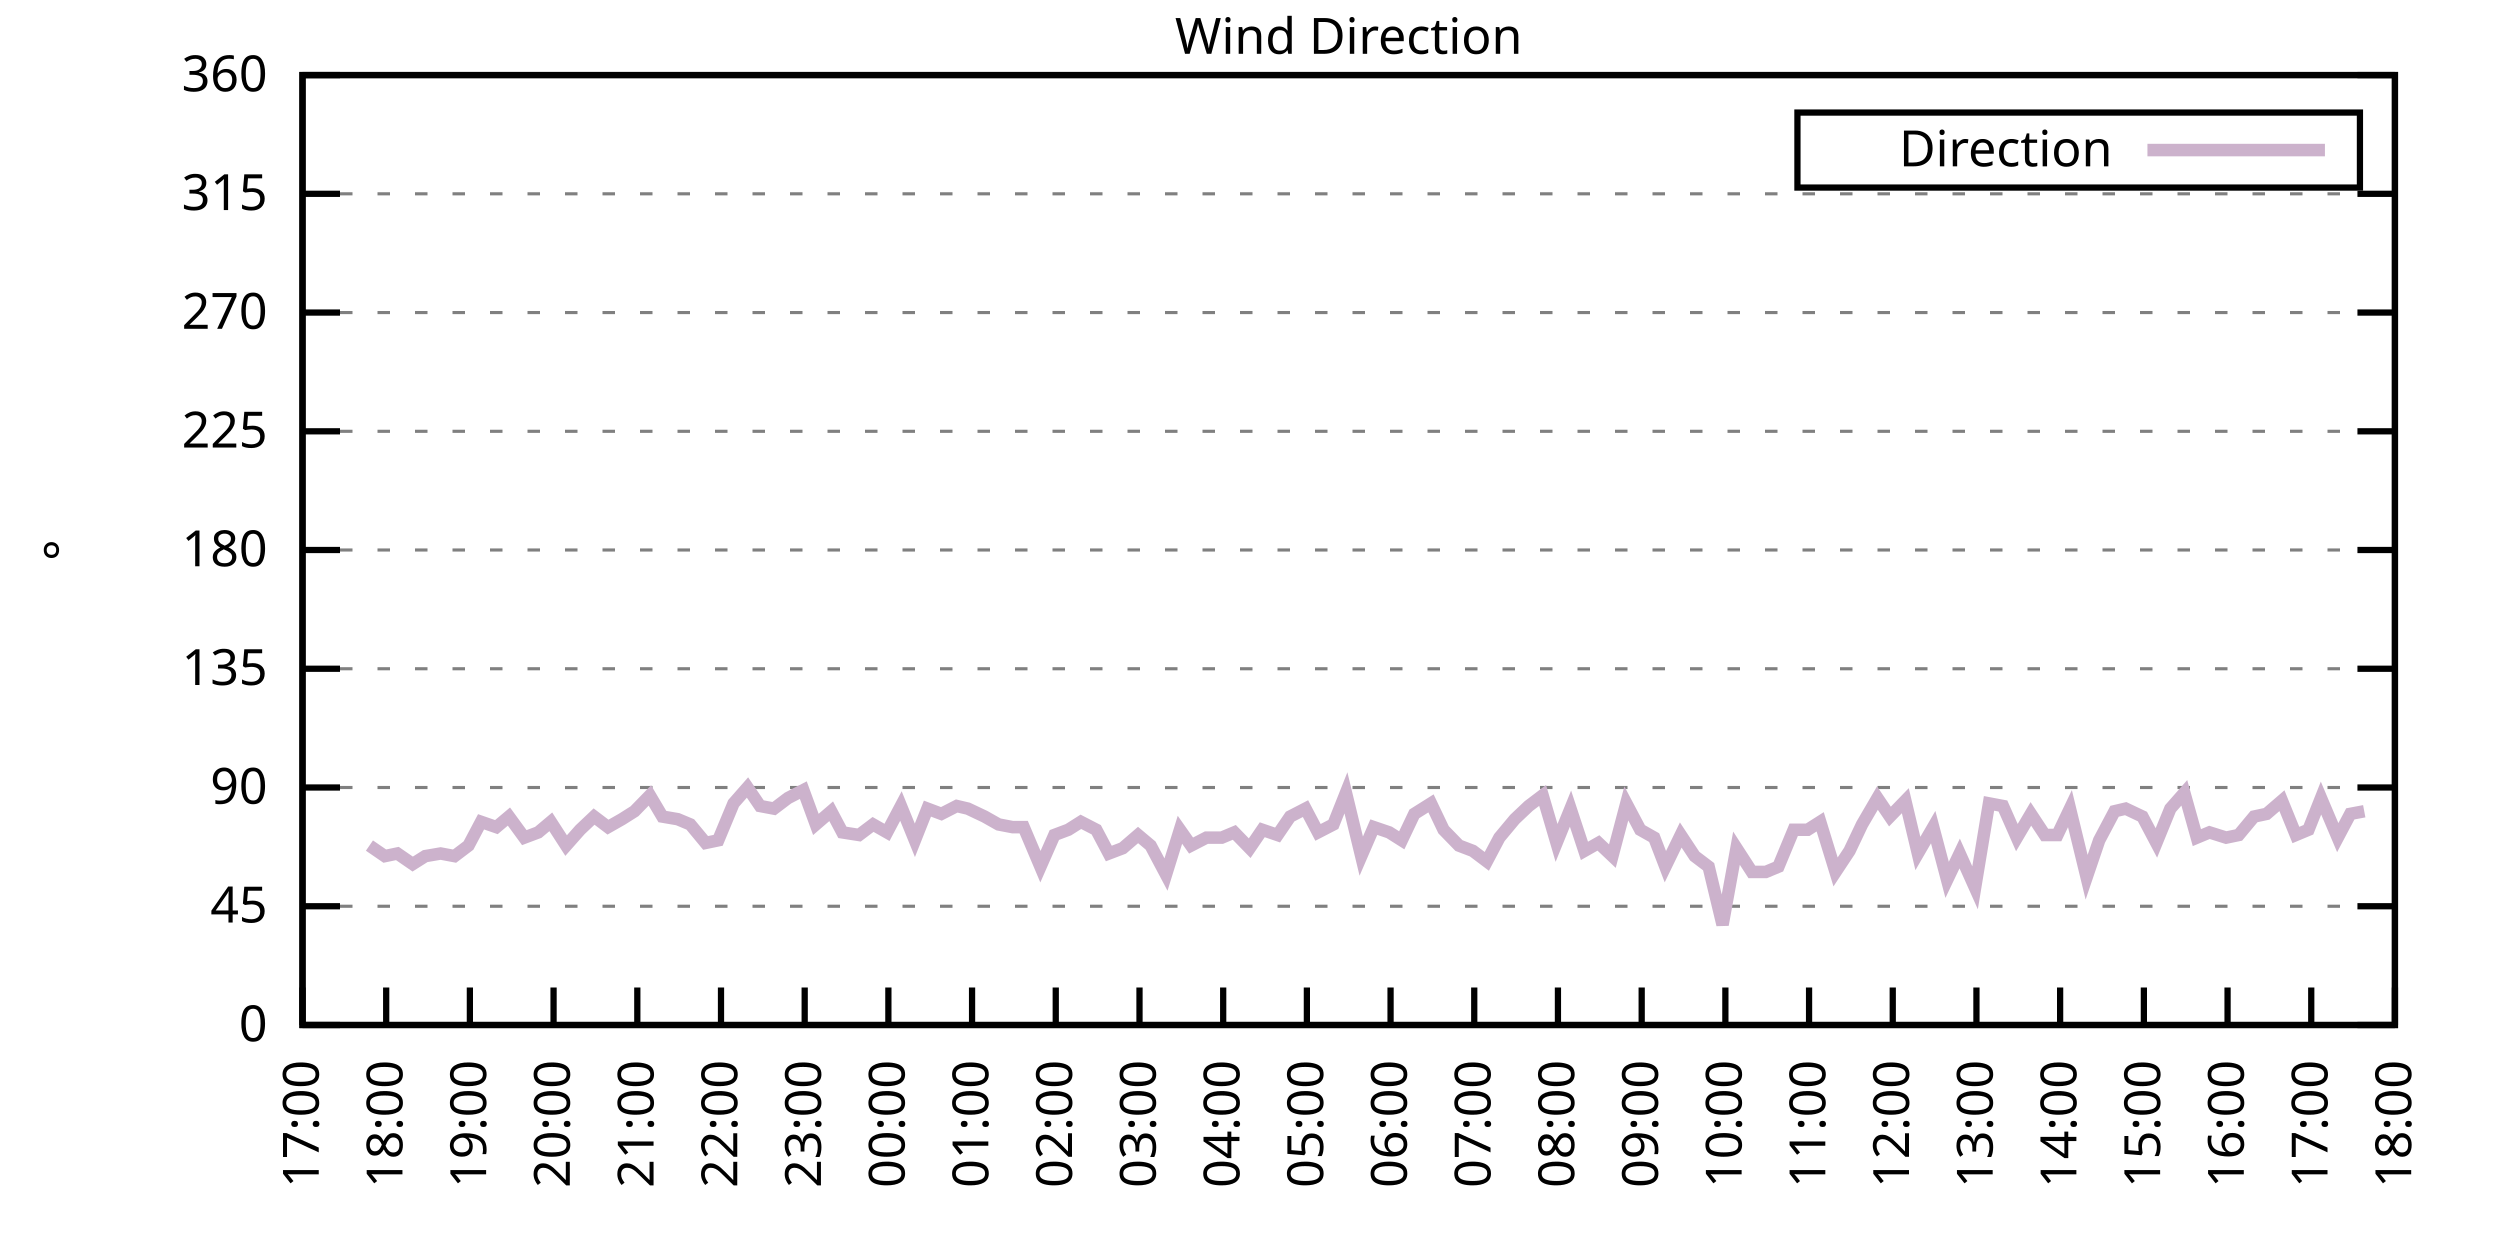
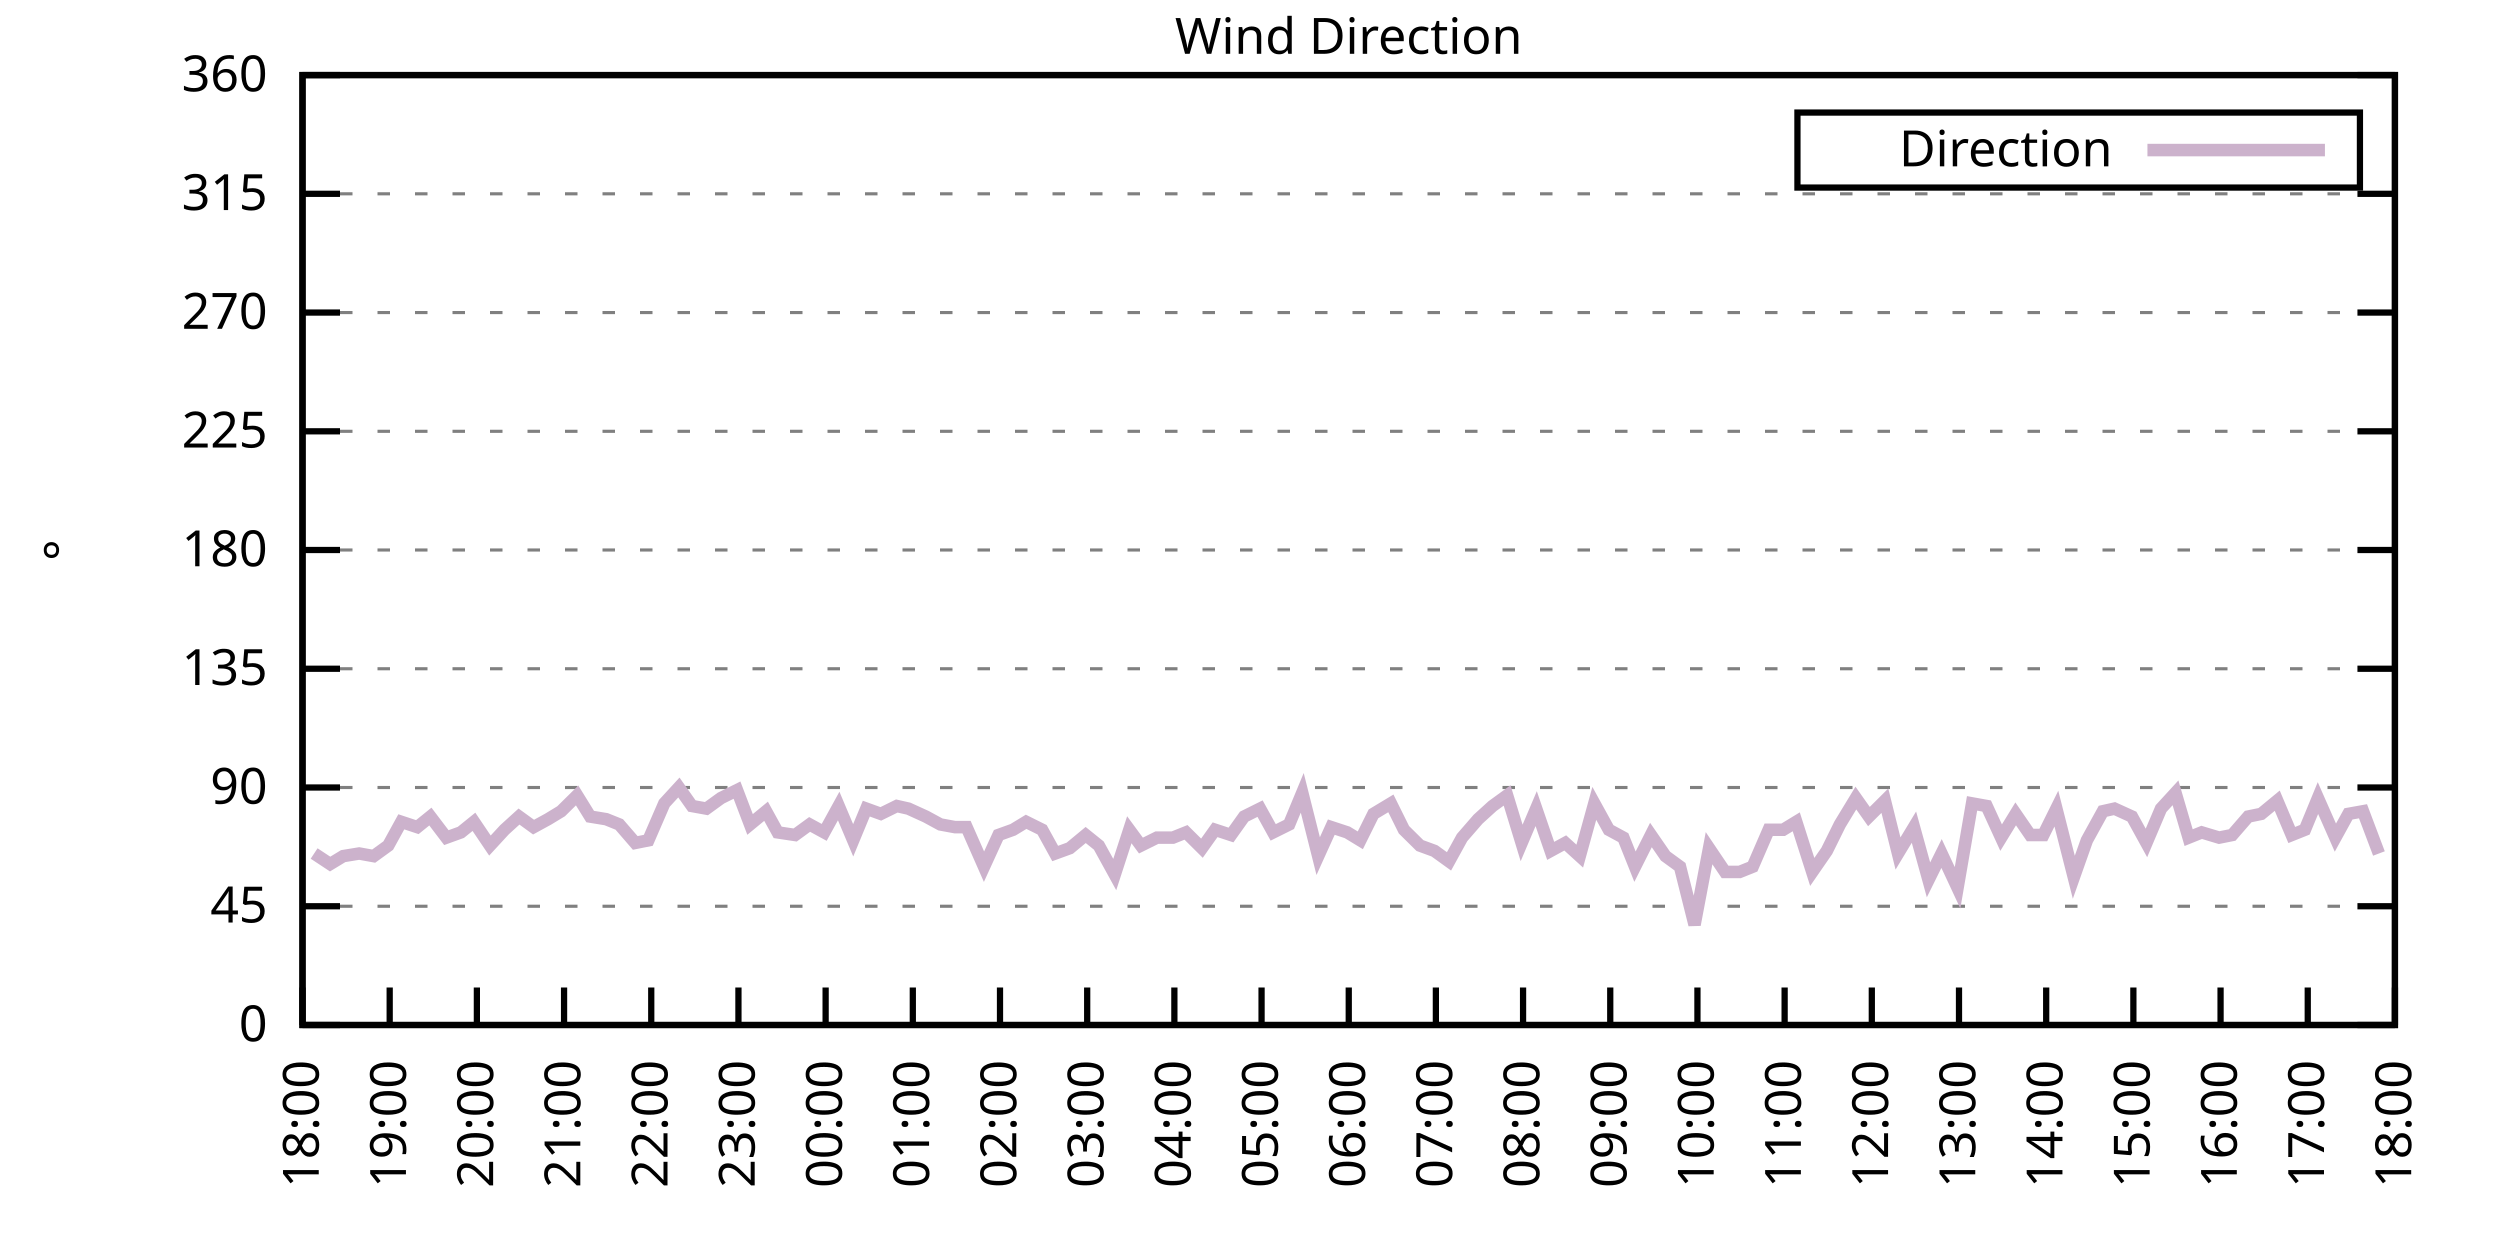
<svg xmlns="http://www.w3.org/2000/svg" xmlns:xlink="http://www.w3.org/1999/xlink" width="400" height="200" viewBox="0 0 400 200">
  <g id="gnuplot_canvas">
    <rect x="0" y="0" width="400" height="200" fill="none" />
    <defs>
      <circle id="gpDot" r="0.5" stroke-width="0.5" stroke="currentColor" />
      <path id="gpPt0" stroke-width="0.333" stroke="currentColor" d="M-1,0 h2 M0,-1 v2" />
      <path id="gpPt1" stroke-width="0.333" stroke="currentColor" d="M-1,-1 L1,1 M1,-1 L-1,1" />
      <path id="gpPt2" stroke-width="0.333" stroke="currentColor" d="M-1,0 L1,0 M0,-1 L0,1 M-1,-1 L1,1 M-1,1 L1,-1" />
      <rect id="gpPt3" stroke-width="0.333" stroke="currentColor" x="-1" y="-1" width="2" height="2" />
      <rect id="gpPt4" stroke-width="0.333" stroke="currentColor" fill="currentColor" x="-1" y="-1" width="2" height="2" />
      <circle id="gpPt5" stroke-width="0.333" stroke="currentColor" cx="0" cy="0" r="1" />
      <use xlink:href="#gpPt5" id="gpPt6" fill="currentColor" stroke="none" />
      <path id="gpPt7" stroke-width="0.333" stroke="currentColor" d="M0,-1.33 L-1.33,0.67 L1.33,0.67 z" />
      <use xlink:href="#gpPt7" id="gpPt8" fill="currentColor" stroke="none" />
      <use xlink:href="#gpPt7" id="gpPt9" stroke="currentColor" transform="rotate(180)" />
      <use xlink:href="#gpPt9" id="gpPt10" fill="currentColor" stroke="none" />
      <use xlink:href="#gpPt3" id="gpPt11" stroke="currentColor" transform="rotate(45)" />
      <use xlink:href="#gpPt11" id="gpPt12" fill="currentColor" stroke="none" />
      <path id="gpPt13" stroke-width="0.333" stroke="currentColor" d="M0,1.330 L1.265,0.411 L0.782,-1.067 L-0.782,-1.076 L-1.265,0.411 z" />
      <use xlink:href="#gpPt13" id="gpPt14" fill="currentColor" stroke="none" />
      <filter id="textbox" filterUnits="objectBoundingBox" x="0" y="0" height="1" width="1">
        <feFlood flood-color="white" flood-opacity="1" result="bgnd" />
        <feComposite in="SourceGraphic" in2="bgnd" operator="atop" />
      </filter>
      <filter id="greybox" filterUnits="objectBoundingBox" x="0" y="0" height="1" width="1">
        <feFlood flood-color="lightgrey" flood-opacity="1" result="grey" />
        <feComposite in="SourceGraphic" in2="grey" operator="atop" />
      </filter>
    </defs>
    <g fill="none" color="white" stroke="currentColor" stroke-width="1.00" stroke-linecap="butt" stroke-linejoin="miter">
</g>
    <g fill="none" color="black" stroke="currentColor" stroke-width="1.00" stroke-linecap="butt" stroke-linejoin="miter">
      <g stroke="none" shape-rendering="crispEdges">
        <polygon fill="rgb(255, 255, 255)" points="48.40,164.00 383.18,164.00 383.18,12.02 48.40,12.02 " />
      </g>
    </g>
    <g fill="none" color="black" stroke="currentColor" stroke-width="1.00" stroke-linecap="butt" stroke-linejoin="miter">
</g>
    <g fill="none" color="black" stroke="black" stroke-width="0.50" stroke-linecap="butt" stroke-linejoin="miter">
</g>
    <g fill="none" color="gray" stroke="currentColor" stroke-width="0.50" stroke-linecap="butt" stroke-linejoin="miter">
      <path stroke="gray" stroke-dasharray="2,4" class="gridline" d="M48.40,164.00 L383.19,164.00  " />
    </g>
    <g fill="none" color="gray" stroke="gray" stroke-width="1.00" stroke-linecap="butt" stroke-linejoin="miter">
</g>
    <g fill="none" color="black" stroke="currentColor" stroke-width="1.00" stroke-linecap="butt" stroke-linejoin="miter">
      <path stroke="black" d="M48.40,164.00 L54.40,164.00 M383.19,164.00 L377.19,164.00  " />
      <g transform="translate(42.80,166.60)" stroke="none" fill="black" font-family="Sans" font-size="8.00" text-anchor="end">
        <text>
          <tspan font-family="Sans"> 0</tspan>
        </text>
      </g>
    </g>
    <g fill="none" color="black" stroke="currentColor" stroke-width="1.00" stroke-linecap="butt" stroke-linejoin="miter">
</g>
    <g fill="none" color="black" stroke="black" stroke-width="0.50" stroke-linecap="butt" stroke-linejoin="miter">
</g>
    <g fill="none" color="gray" stroke="currentColor" stroke-width="0.50" stroke-linecap="butt" stroke-linejoin="miter">
      <path stroke="gray" stroke-dasharray="2,4" class="gridline" d="M48.40,145.00 L383.19,145.00  " />
    </g>
    <g fill="none" color="gray" stroke="gray" stroke-width="1.00" stroke-linecap="butt" stroke-linejoin="miter">
</g>
    <g fill="none" color="black" stroke="currentColor" stroke-width="1.00" stroke-linecap="butt" stroke-linejoin="miter">
      <path stroke="black" d="M48.40,145.00 L54.40,145.00 M383.19,145.00 L377.19,145.00  " />
      <g transform="translate(42.80,147.60)" stroke="none" fill="black" font-family="Sans" font-size="8.00" text-anchor="end">
        <text>
          <tspan font-family="Sans"> 45</tspan>
        </text>
      </g>
    </g>
    <g fill="none" color="black" stroke="currentColor" stroke-width="1.00" stroke-linecap="butt" stroke-linejoin="miter">
</g>
    <g fill="none" color="black" stroke="black" stroke-width="0.50" stroke-linecap="butt" stroke-linejoin="miter">
</g>
    <g fill="none" color="gray" stroke="currentColor" stroke-width="0.50" stroke-linecap="butt" stroke-linejoin="miter">
      <path stroke="gray" stroke-dasharray="2,4" class="gridline" d="M48.40,126.00 L383.19,126.00  " />
    </g>
    <g fill="none" color="gray" stroke="gray" stroke-width="1.00" stroke-linecap="butt" stroke-linejoin="miter">
</g>
    <g fill="none" color="black" stroke="currentColor" stroke-width="1.00" stroke-linecap="butt" stroke-linejoin="miter">
      <path stroke="black" d="M48.40,126.00 L54.40,126.00 M383.19,126.00 L377.19,126.00  " />
      <g transform="translate(42.80,128.60)" stroke="none" fill="black" font-family="Sans" font-size="8.00" text-anchor="end">
        <text>
          <tspan font-family="Sans"> 90</tspan>
        </text>
      </g>
    </g>
    <g fill="none" color="black" stroke="currentColor" stroke-width="1.00" stroke-linecap="butt" stroke-linejoin="miter">
</g>
    <g fill="none" color="black" stroke="black" stroke-width="0.50" stroke-linecap="butt" stroke-linejoin="miter">
</g>
    <g fill="none" color="gray" stroke="currentColor" stroke-width="0.50" stroke-linecap="butt" stroke-linejoin="miter">
      <path stroke="gray" stroke-dasharray="2,4" class="gridline" d="M48.40,107.00 L383.19,107.00  " />
    </g>
    <g fill="none" color="gray" stroke="gray" stroke-width="1.00" stroke-linecap="butt" stroke-linejoin="miter">
</g>
    <g fill="none" color="black" stroke="currentColor" stroke-width="1.00" stroke-linecap="butt" stroke-linejoin="miter">
      <path stroke="black" d="M48.40,107.00 L54.40,107.00 M383.19,107.00 L377.19,107.00  " />
      <g transform="translate(42.80,109.60)" stroke="none" fill="black" font-family="Sans" font-size="8.00" text-anchor="end">
        <text>
          <tspan font-family="Sans"> 135</tspan>
        </text>
      </g>
    </g>
    <g fill="none" color="black" stroke="currentColor" stroke-width="1.00" stroke-linecap="butt" stroke-linejoin="miter">
</g>
    <g fill="none" color="black" stroke="black" stroke-width="0.50" stroke-linecap="butt" stroke-linejoin="miter">
</g>
    <g fill="none" color="gray" stroke="currentColor" stroke-width="0.50" stroke-linecap="butt" stroke-linejoin="miter">
      <path stroke="gray" stroke-dasharray="2,4" class="gridline" d="M48.40,88.00 L383.19,88.00  " />
    </g>
    <g fill="none" color="gray" stroke="gray" stroke-width="1.00" stroke-linecap="butt" stroke-linejoin="miter">
</g>
    <g fill="none" color="black" stroke="currentColor" stroke-width="1.00" stroke-linecap="butt" stroke-linejoin="miter">
      <path stroke="black" d="M48.40,88.00 L54.40,88.00 M383.19,88.00 L377.19,88.00  " />
      <g transform="translate(42.80,90.60)" stroke="none" fill="black" font-family="Sans" font-size="8.00" text-anchor="end">
        <text>
          <tspan font-family="Sans"> 180</tspan>
        </text>
      </g>
    </g>
    <g fill="none" color="black" stroke="currentColor" stroke-width="1.00" stroke-linecap="butt" stroke-linejoin="miter">
</g>
    <g fill="none" color="black" stroke="black" stroke-width="0.50" stroke-linecap="butt" stroke-linejoin="miter">
</g>
    <g fill="none" color="gray" stroke="currentColor" stroke-width="0.50" stroke-linecap="butt" stroke-linejoin="miter">
      <path stroke="gray" stroke-dasharray="2,4" class="gridline" d="M48.40,69.01 L383.19,69.01  " />
    </g>
    <g fill="none" color="gray" stroke="gray" stroke-width="1.00" stroke-linecap="butt" stroke-linejoin="miter">
</g>
    <g fill="none" color="black" stroke="currentColor" stroke-width="1.00" stroke-linecap="butt" stroke-linejoin="miter">
      <path stroke="black" d="M48.40,69.01 L54.40,69.01 M383.19,69.01 L377.19,69.01  " />
      <g transform="translate(42.80,71.61)" stroke="none" fill="black" font-family="Sans" font-size="8.00" text-anchor="end">
        <text>
          <tspan font-family="Sans"> 225</tspan>
        </text>
      </g>
    </g>
    <g fill="none" color="black" stroke="currentColor" stroke-width="1.00" stroke-linecap="butt" stroke-linejoin="miter">
</g>
    <g fill="none" color="black" stroke="black" stroke-width="0.50" stroke-linecap="butt" stroke-linejoin="miter">
</g>
    <g fill="none" color="gray" stroke="currentColor" stroke-width="0.50" stroke-linecap="butt" stroke-linejoin="miter">
      <path stroke="gray" stroke-dasharray="2,4" class="gridline" d="M48.40,50.01 L383.19,50.01  " />
    </g>
    <g fill="none" color="gray" stroke="gray" stroke-width="1.00" stroke-linecap="butt" stroke-linejoin="miter">
</g>
    <g fill="none" color="black" stroke="currentColor" stroke-width="1.00" stroke-linecap="butt" stroke-linejoin="miter">
      <path stroke="black" d="M48.40,50.01 L54.40,50.01 M383.19,50.01 L377.19,50.01  " />
      <g transform="translate(42.80,52.61)" stroke="none" fill="black" font-family="Sans" font-size="8.00" text-anchor="end">
        <text>
          <tspan font-family="Sans"> 270</tspan>
        </text>
      </g>
    </g>
    <g fill="none" color="black" stroke="currentColor" stroke-width="1.00" stroke-linecap="butt" stroke-linejoin="miter">
</g>
    <g fill="none" color="black" stroke="black" stroke-width="0.50" stroke-linecap="butt" stroke-linejoin="miter">
</g>
    <g fill="none" color="gray" stroke="currentColor" stroke-width="0.50" stroke-linecap="butt" stroke-linejoin="miter">
      <path stroke="gray" stroke-dasharray="2,4" class="gridline" d="M48.40,31.01 L383.19,31.01  " />
    </g>
    <g fill="none" color="gray" stroke="gray" stroke-width="1.00" stroke-linecap="butt" stroke-linejoin="miter">
</g>
    <g fill="none" color="black" stroke="currentColor" stroke-width="1.00" stroke-linecap="butt" stroke-linejoin="miter">
      <path stroke="black" d="M48.40,31.01 L54.40,31.01 M383.19,31.01 L377.19,31.01  " />
      <g transform="translate(42.80,33.61)" stroke="none" fill="black" font-family="Sans" font-size="8.00" text-anchor="end">
        <text>
          <tspan font-family="Sans"> 315</tspan>
        </text>
      </g>
    </g>
    <g fill="none" color="black" stroke="currentColor" stroke-width="1.00" stroke-linecap="butt" stroke-linejoin="miter">
</g>
    <g fill="none" color="black" stroke="black" stroke-width="0.50" stroke-linecap="butt" stroke-linejoin="miter">
</g>
    <g fill="none" color="gray" stroke="currentColor" stroke-width="0.50" stroke-linecap="butt" stroke-linejoin="miter">
      <path stroke="gray" stroke-dasharray="2,4" class="gridline" d="M48.40,12.01 L383.19,12.01  " />
    </g>
    <g fill="none" color="gray" stroke="gray" stroke-width="1.00" stroke-linecap="butt" stroke-linejoin="miter">
</g>
    <g fill="none" color="black" stroke="currentColor" stroke-width="1.00" stroke-linecap="butt" stroke-linejoin="miter">
      <path stroke="black" d="M48.40,12.01 L54.40,12.01 M383.19,12.01 L377.19,12.01  " />
      <g transform="translate(42.80,14.61)" stroke="none" fill="black" font-family="Sans" font-size="8.00" text-anchor="end">
        <text>
          <tspan font-family="Sans"> 360</tspan>
        </text>
      </g>
    </g>
    <g fill="none" color="black" stroke="currentColor" stroke-width="1.00" stroke-linecap="butt" stroke-linejoin="miter">
      <path stroke="black" d="M48.40,164.00 L48.40,158.00  " />
      <g transform="translate(51.00,169.60) rotate(270.00)" stroke="none" fill="black" font-family="Sans" font-size="8.00" text-anchor="end">
        <text>
-           <tspan font-family="Sans">17:00</tspan>
-         </text>
-       </g>
-     </g>
-     <g fill="none" color="black" stroke="currentColor" stroke-width="1.00" stroke-linecap="butt" stroke-linejoin="miter">
-       <path stroke="black" d="M61.79,164.00 L61.79,158.00  " />
-       <g transform="translate(64.39,169.60) rotate(270.00)" stroke="none" fill="black" font-family="Sans" font-size="8.00" text-anchor="end">
-         <text>
          <tspan font-family="Sans">18:00</tspan>
        </text>
      </g>
    </g>
    <g fill="none" color="black" stroke="currentColor" stroke-width="1.00" stroke-linecap="butt" stroke-linejoin="miter">
-       <path stroke="black" d="M75.18,164.00 L75.18,158.00  " />
-       <g transform="translate(77.78,169.60) rotate(270.00)" stroke="none" fill="black" font-family="Sans" font-size="8.00" text-anchor="end">
+       <path stroke="black" d="M62.35,164.00 L62.35,158.00  " />
+       <g transform="translate(64.95,169.60) rotate(270.00)" stroke="none" fill="black" font-family="Sans" font-size="8.00" text-anchor="end">
        <text>
          <tspan font-family="Sans">19:00</tspan>
        </text>
      </g>
    </g>
    <g fill="none" color="black" stroke="currentColor" stroke-width="1.00" stroke-linecap="butt" stroke-linejoin="miter">
-       <path stroke="black" d="M88.57,164.00 L88.57,158.00  " />
-       <g transform="translate(91.17,169.60) rotate(270.00)" stroke="none" fill="black" font-family="Sans" font-size="8.00" text-anchor="end">
+       <path stroke="black" d="M76.30,164.00 L76.30,158.00  " />
+       <g transform="translate(78.90,169.60) rotate(270.00)" stroke="none" fill="black" font-family="Sans" font-size="8.00" text-anchor="end">
        <text>
          <tspan font-family="Sans">20:00</tspan>
        </text>
      </g>
    </g>
    <g fill="none" color="black" stroke="currentColor" stroke-width="1.00" stroke-linecap="butt" stroke-linejoin="miter">
-       <path stroke="black" d="M101.97,164.00 L101.97,158.00  " />
-       <g transform="translate(104.57,169.60) rotate(270.00)" stroke="none" fill="black" font-family="Sans" font-size="8.00" text-anchor="end">
+       <path stroke="black" d="M90.25,164.00 L90.25,158.00  " />
+       <g transform="translate(92.85,169.60) rotate(270.00)" stroke="none" fill="black" font-family="Sans" font-size="8.00" text-anchor="end">
        <text>
          <tspan font-family="Sans">21:00</tspan>
        </text>
      </g>
    </g>
    <g fill="none" color="black" stroke="currentColor" stroke-width="1.00" stroke-linecap="butt" stroke-linejoin="miter">
-       <path stroke="black" d="M115.36,164.00 L115.36,158.00  " />
-       <g transform="translate(117.96,169.60) rotate(270.00)" stroke="none" fill="black" font-family="Sans" font-size="8.00" text-anchor="end">
+       <path stroke="black" d="M104.20,164.00 L104.20,158.00  " />
+       <g transform="translate(106.80,169.60) rotate(270.00)" stroke="none" fill="black" font-family="Sans" font-size="8.00" text-anchor="end">
        <text>
          <tspan font-family="Sans">22:00</tspan>
        </text>
      </g>
    </g>
    <g fill="none" color="black" stroke="currentColor" stroke-width="1.00" stroke-linecap="butt" stroke-linejoin="miter">
-       <path stroke="black" d="M128.75,164.00 L128.75,158.00  " />
-       <g transform="translate(131.35,169.60) rotate(270.00)" stroke="none" fill="black" font-family="Sans" font-size="8.00" text-anchor="end">
+       <path stroke="black" d="M118.15,164.00 L118.15,158.00  " />
+       <g transform="translate(120.75,169.60) rotate(270.00)" stroke="none" fill="black" font-family="Sans" font-size="8.00" text-anchor="end">
        <text>
          <tspan font-family="Sans">23:00</tspan>
        </text>
      </g>
    </g>
    <g fill="none" color="black" stroke="currentColor" stroke-width="1.00" stroke-linecap="butt" stroke-linejoin="miter">
-       <path stroke="black" d="M142.14,164.00 L142.14,158.00  " />
-       <g transform="translate(144.74,169.60) rotate(270.00)" stroke="none" fill="black" font-family="Sans" font-size="8.00" text-anchor="end">
+       <path stroke="black" d="M132.10,164.00 L132.10,158.00  " />
+       <g transform="translate(134.70,169.60) rotate(270.00)" stroke="none" fill="black" font-family="Sans" font-size="8.00" text-anchor="end">
        <text>
          <tspan font-family="Sans">00:00</tspan>
        </text>
      </g>
    </g>
    <g fill="none" color="black" stroke="currentColor" stroke-width="1.00" stroke-linecap="butt" stroke-linejoin="miter">
-       <path stroke="black" d="M155.53,164.00 L155.53,158.00  " />
-       <g transform="translate(158.13,169.60) rotate(270.00)" stroke="none" fill="black" font-family="Sans" font-size="8.00" text-anchor="end">
+       <path stroke="black" d="M146.05,164.00 L146.05,158.00  " />
+       <g transform="translate(148.65,169.60) rotate(270.00)" stroke="none" fill="black" font-family="Sans" font-size="8.00" text-anchor="end">
        <text>
          <tspan font-family="Sans">01:00</tspan>
        </text>
      </g>
    </g>
    <g fill="none" color="black" stroke="currentColor" stroke-width="1.00" stroke-linecap="butt" stroke-linejoin="miter">
-       <path stroke="black" d="M168.92,164.00 L168.92,158.00  " />
-       <g transform="translate(171.52,169.60) rotate(270.00)" stroke="none" fill="black" font-family="Sans" font-size="8.00" text-anchor="end">
+       <path stroke="black" d="M160.00,164.00 L160.00,158.00  " />
+       <g transform="translate(162.60,169.60) rotate(270.00)" stroke="none" fill="black" font-family="Sans" font-size="8.00" text-anchor="end">
        <text>
          <tspan font-family="Sans">02:00</tspan>
        </text>
      </g>
    </g>
    <g fill="none" color="black" stroke="currentColor" stroke-width="1.00" stroke-linecap="butt" stroke-linejoin="miter">
-       <path stroke="black" d="M182.32,164.00 L182.32,158.00  " />
-       <g transform="translate(184.92,169.60) rotate(270.00)" stroke="none" fill="black" font-family="Sans" font-size="8.00" text-anchor="end">
+       <path stroke="black" d="M173.95,164.00 L173.95,158.00  " />
+       <g transform="translate(176.55,169.60) rotate(270.00)" stroke="none" fill="black" font-family="Sans" font-size="8.00" text-anchor="end">
        <text>
          <tspan font-family="Sans">03:00</tspan>
        </text>
      </g>
    </g>
    <g fill="none" color="black" stroke="currentColor" stroke-width="1.00" stroke-linecap="butt" stroke-linejoin="miter">
-       <path stroke="black" d="M195.71,164.00 L195.71,158.00  " />
-       <g transform="translate(198.31,169.60) rotate(270.00)" stroke="none" fill="black" font-family="Sans" font-size="8.00" text-anchor="end">
+       <path stroke="black" d="M187.90,164.00 L187.90,158.00  " />
+       <g transform="translate(190.50,169.60) rotate(270.00)" stroke="none" fill="black" font-family="Sans" font-size="8.00" text-anchor="end">
        <text>
          <tspan font-family="Sans">04:00</tspan>
        </text>
      </g>
    </g>
    <g fill="none" color="black" stroke="currentColor" stroke-width="1.00" stroke-linecap="butt" stroke-linejoin="miter">
-       <path stroke="black" d="M209.10,164.00 L209.10,158.00  " />
-       <g transform="translate(211.70,169.60) rotate(270.00)" stroke="none" fill="black" font-family="Sans" font-size="8.00" text-anchor="end">
+       <path stroke="black" d="M201.85,164.00 L201.85,158.00  " />
+       <g transform="translate(204.45,169.60) rotate(270.00)" stroke="none" fill="black" font-family="Sans" font-size="8.00" text-anchor="end">
        <text>
          <tspan font-family="Sans">05:00</tspan>
        </text>
      </g>
    </g>
    <g fill="none" color="black" stroke="currentColor" stroke-width="1.00" stroke-linecap="butt" stroke-linejoin="miter">
-       <path stroke="black" d="M222.49,164.00 L222.49,158.00  " />
-       <g transform="translate(225.09,169.60) rotate(270.00)" stroke="none" fill="black" font-family="Sans" font-size="8.00" text-anchor="end">
+       <path stroke="black" d="M215.80,164.00 L215.80,158.00  " />
+       <g transform="translate(218.40,169.60) rotate(270.00)" stroke="none" fill="black" font-family="Sans" font-size="8.00" text-anchor="end">
        <text>
          <tspan font-family="Sans">06:00</tspan>
        </text>
      </g>
    </g>
    <g fill="none" color="black" stroke="currentColor" stroke-width="1.00" stroke-linecap="butt" stroke-linejoin="miter">
-       <path stroke="black" d="M235.88,164.00 L235.88,158.00  " />
-       <g transform="translate(238.48,169.60) rotate(270.00)" stroke="none" fill="black" font-family="Sans" font-size="8.00" text-anchor="end">
+       <path stroke="black" d="M229.74,164.00 L229.74,158.00  " />
+       <g transform="translate(232.34,169.60) rotate(270.00)" stroke="none" fill="black" font-family="Sans" font-size="8.00" text-anchor="end">
        <text>
          <tspan font-family="Sans">07:00</tspan>
        </text>
      </g>
    </g>
    <g fill="none" color="black" stroke="currentColor" stroke-width="1.00" stroke-linecap="butt" stroke-linejoin="miter">
-       <path stroke="black" d="M249.27,164.00 L249.27,158.00  " />
-       <g transform="translate(251.87,169.60) rotate(270.00)" stroke="none" fill="black" font-family="Sans" font-size="8.00" text-anchor="end">
+       <path stroke="black" d="M243.69,164.00 L243.69,158.00  " />
+       <g transform="translate(246.29,169.60) rotate(270.00)" stroke="none" fill="black" font-family="Sans" font-size="8.00" text-anchor="end">
        <text>
          <tspan font-family="Sans">08:00</tspan>
        </text>
      </g>
    </g>
    <g fill="none" color="black" stroke="currentColor" stroke-width="1.00" stroke-linecap="butt" stroke-linejoin="miter">
-       <path stroke="black" d="M262.67,164.00 L262.67,158.00  " />
-       <g transform="translate(265.27,169.60) rotate(270.00)" stroke="none" fill="black" font-family="Sans" font-size="8.00" text-anchor="end">
+       <path stroke="black" d="M257.64,164.00 L257.64,158.00  " />
+       <g transform="translate(260.24,169.60) rotate(270.00)" stroke="none" fill="black" font-family="Sans" font-size="8.00" text-anchor="end">
        <text>
          <tspan font-family="Sans">09:00</tspan>
        </text>
      </g>
    </g>
    <g fill="none" color="black" stroke="currentColor" stroke-width="1.00" stroke-linecap="butt" stroke-linejoin="miter">
-       <path stroke="black" d="M276.06,164.00 L276.06,158.00  " />
-       <g transform="translate(278.66,169.60) rotate(270.00)" stroke="none" fill="black" font-family="Sans" font-size="8.00" text-anchor="end">
+       <path stroke="black" d="M271.59,164.00 L271.59,158.00  " />
+       <g transform="translate(274.19,169.60) rotate(270.00)" stroke="none" fill="black" font-family="Sans" font-size="8.00" text-anchor="end">
        <text>
          <tspan font-family="Sans">10:00</tspan>
        </text>
      </g>
    </g>
    <g fill="none" color="black" stroke="currentColor" stroke-width="1.00" stroke-linecap="butt" stroke-linejoin="miter">
-       <path stroke="black" d="M289.45,164.00 L289.45,158.00  " />
-       <g transform="translate(292.05,169.60) rotate(270.00)" stroke="none" fill="black" font-family="Sans" font-size="8.00" text-anchor="end">
+       <path stroke="black" d="M285.54,164.00 L285.54,158.00  " />
+       <g transform="translate(288.14,169.60) rotate(270.00)" stroke="none" fill="black" font-family="Sans" font-size="8.00" text-anchor="end">
        <text>
          <tspan font-family="Sans">11:00</tspan>
        </text>
      </g>
    </g>
    <g fill="none" color="black" stroke="currentColor" stroke-width="1.00" stroke-linecap="butt" stroke-linejoin="miter">
-       <path stroke="black" d="M302.84,164.00 L302.84,158.00  " />
-       <g transform="translate(305.44,169.60) rotate(270.00)" stroke="none" fill="black" font-family="Sans" font-size="8.00" text-anchor="end">
+       <path stroke="black" d="M299.49,164.00 L299.49,158.00  " />
+       <g transform="translate(302.09,169.60) rotate(270.00)" stroke="none" fill="black" font-family="Sans" font-size="8.00" text-anchor="end">
        <text>
          <tspan font-family="Sans">12:00</tspan>
        </text>
      </g>
    </g>
    <g fill="none" color="black" stroke="currentColor" stroke-width="1.00" stroke-linecap="butt" stroke-linejoin="miter">
-       <path stroke="black" d="M316.23,164.00 L316.23,158.00  " />
-       <g transform="translate(318.83,169.60) rotate(270.00)" stroke="none" fill="black" font-family="Sans" font-size="8.00" text-anchor="end">
+       <path stroke="black" d="M313.44,164.00 L313.44,158.00  " />
+       <g transform="translate(316.04,169.60) rotate(270.00)" stroke="none" fill="black" font-family="Sans" font-size="8.00" text-anchor="end">
        <text>
          <tspan font-family="Sans">13:00</tspan>
        </text>
      </g>
    </g>
    <g fill="none" color="black" stroke="currentColor" stroke-width="1.00" stroke-linecap="butt" stroke-linejoin="miter">
-       <path stroke="black" d="M329.62,164.00 L329.62,158.00  " />
-       <g transform="translate(332.22,169.60) rotate(270.00)" stroke="none" fill="black" font-family="Sans" font-size="8.00" text-anchor="end">
+       <path stroke="black" d="M327.39,164.00 L327.39,158.00  " />
+       <g transform="translate(329.99,169.60) rotate(270.00)" stroke="none" fill="black" font-family="Sans" font-size="8.00" text-anchor="end">
        <text>
          <tspan font-family="Sans">14:00</tspan>
        </text>
      </g>
    </g>
    <g fill="none" color="black" stroke="currentColor" stroke-width="1.00" stroke-linecap="butt" stroke-linejoin="miter">
-       <path stroke="black" d="M343.02,164.00 L343.02,158.00  " />
-       <g transform="translate(345.62,169.60) rotate(270.00)" stroke="none" fill="black" font-family="Sans" font-size="8.00" text-anchor="end">
+       <path stroke="black" d="M341.34,164.00 L341.34,158.00  " />
+       <g transform="translate(343.94,169.60) rotate(270.00)" stroke="none" fill="black" font-family="Sans" font-size="8.00" text-anchor="end">
        <text>
          <tspan font-family="Sans">15:00</tspan>
        </text>
      </g>
    </g>
    <g fill="none" color="black" stroke="currentColor" stroke-width="1.00" stroke-linecap="butt" stroke-linejoin="miter">
-       <path stroke="black" d="M356.41,164.00 L356.41,158.00  " />
-       <g transform="translate(359.01,169.60) rotate(270.00)" stroke="none" fill="black" font-family="Sans" font-size="8.00" text-anchor="end">
+       <path stroke="black" d="M355.29,164.00 L355.29,158.00  " />
+       <g transform="translate(357.89,169.60) rotate(270.00)" stroke="none" fill="black" font-family="Sans" font-size="8.00" text-anchor="end">
        <text>
          <tspan font-family="Sans">16:00</tspan>
        </text>
      </g>
    </g>
    <g fill="none" color="black" stroke="currentColor" stroke-width="1.00" stroke-linecap="butt" stroke-linejoin="miter">
-       <path stroke="black" d="M369.80,164.00 L369.80,158.00  " />
-       <g transform="translate(372.40,169.60) rotate(270.00)" stroke="none" fill="black" font-family="Sans" font-size="8.00" text-anchor="end">
+       <path stroke="black" d="M369.24,164.00 L369.24,158.00  " />
+       <g transform="translate(371.84,169.60) rotate(270.00)" stroke="none" fill="black" font-family="Sans" font-size="8.00" text-anchor="end">
        <text>
          <tspan font-family="Sans">17:00</tspan>
        </text>
      </g>
    </g>
    <g fill="none" color="black" stroke="currentColor" stroke-width="1.00" stroke-linecap="butt" stroke-linejoin="miter">
      <path stroke="black" d="M383.19,164.00 L383.19,158.00  " />
      <g transform="translate(385.79,169.60) rotate(270.00)" stroke="none" fill="black" font-family="Sans" font-size="8.00" text-anchor="end">
        <text>
          <tspan font-family="Sans">18:00</tspan>
        </text>
      </g>
    </g>
    <g fill="none" color="black" stroke="currentColor" stroke-width="1.00" stroke-linecap="butt" stroke-linejoin="miter">
</g>
    <g fill="none" color="black" stroke="currentColor" stroke-width="1.00" stroke-linecap="butt" stroke-linejoin="miter">
      <path stroke="black" d="M48.40,12.01 L48.40,164.00 L383.19,164.00 L383.19,12.01 L48.40,12.01 Z  " />
    </g>
    <g fill="none" color="black" stroke="currentColor" stroke-width="1.00" stroke-linecap="butt" stroke-linejoin="miter">
</g>
    <g fill="none" color="black" stroke="currentColor" stroke-width="1.00" stroke-linecap="butt" stroke-linejoin="miter">
      <path stroke="black" d="M287.59,30.01 L287.59,18.01 L377.59,18.01 L377.59,30.01 L287.59,30.01 Z  " />
    </g>
    <g id="Wind_direction_plot_1">
      <g fill="none" color="white" stroke="black" stroke-width="2.00" stroke-linecap="butt" stroke-linejoin="miter">
</g>
      <g fill="none" color="black" stroke="currentColor" stroke-width="2.00" stroke-linecap="butt" stroke-linejoin="miter">
        <g transform="translate(337.99,26.61)" stroke="none" fill="black" font-family="Sans" font-size="8.00" text-anchor="end">
          <text>
            <tspan font-family="Sans">Direction</tspan>
          </text>
        </g>
      </g>
      <g fill="none" color="black" stroke="currentColor" stroke-width="2.00" stroke-linecap="butt" stroke-linejoin="miter">
-         <path stroke="rgb(204, 178, 204)" d="M343.59,24.01 L371.99,24.01 M59.11,135.29 L61.57,136.98 L63.58,136.56 L66.03,138.25 L68.04,136.98 L70.50,136.56   L72.73,136.98 L74.96,135.29 L76.97,131.49 L79.42,132.34 L81.43,130.65 L83.89,134.02 L86.12,133.18 L88.13,131.49   L90.58,135.29 L92.82,132.76 L95.05,130.65 L97.28,132.34 L99.51,131.07 L101.52,129.80 L103.98,127.27 L105.98,130.65   L108.44,131.07 L110.45,131.91 L112.90,134.87 L114.91,134.45 L117.37,128.54 L119.60,126.00 L121.61,128.96 L123.84,129.38   L126.07,127.69 L128.53,126.42 L130.54,131.91 L132.99,129.80 L134.78,133.18 L137.45,133.60 L139.69,131.91 L141.92,133.18   L144.15,128.96 L146.38,134.45 L148.39,129.38 L150.62,130.22 L153.08,128.96 L154.86,129.38 L157.54,130.65 L159.77,131.91   L162.01,132.34 L163.79,132.34 L166.47,138.67 L168.70,133.60 L170.93,132.76 L172.94,131.49 L175.40,132.76 L177.41,136.56   L179.64,135.71 L182.09,133.60 L184.10,135.29 L186.56,139.93 L188.79,132.76 L190.57,135.29 L193.03,134.02 L195.48,134.02   L197.49,133.18 L199.95,135.71 L201.96,132.76 L204.41,133.60 L206.42,130.65 L208.88,129.38 L210.88,133.18 L213.34,131.91   L215.35,126.85 L217.80,136.98 L219.81,132.34 L222.27,133.18 L224.28,134.45 L226.29,130.22 L228.96,128.54 L230.97,132.76   L233.43,135.29 L235.66,136.14 L237.89,137.82 L239.90,134.02 L242.36,131.07 L244.59,128.96 L246.82,127.27 L249.05,134.87   L251.28,129.38 L253.51,136.14 L255.75,134.87 L257.98,136.98 L260.21,128.54 L262.44,132.76 L264.67,134.02 L266.46,138.67   L268.92,133.60 L271.15,136.98 L273.38,138.67 L275.61,147.96 L277.84,135.71 L280.30,139.51 L282.53,139.51 L284.54,138.67   L286.99,132.76 L289.23,132.76 L291.23,131.49 L293.69,139.51 L295.92,136.14 L297.93,131.91 L300.39,127.69 L302.39,130.65   L304.85,128.11 L306.86,136.56 L309.31,132.34 L311.54,140.78 L313.55,136.56 L316.01,142.05 L318.24,128.54 L320.47,128.96   L322.70,134.02 L324.94,130.22 L327.17,133.60 L329.18,133.60 L331.19,129.38 L333.86,140.36 L335.87,134.45 L338.33,129.80   L340.11,129.38 L342.79,130.65 L345.02,134.87 L347.26,129.38 L349.49,126.85 L351.50,134.02 L353.51,133.18 L356.18,134.02   L358.19,133.60 L360.65,130.65 L362.66,130.22 L365.11,128.11 L367.34,133.60 L369.35,132.76 L371.36,127.69 L374.04,134.02   L376.05,130.22 L378.28,129.80  " />
+         <path stroke="rgb(204, 178, 204)" d="M343.59,24.01 L371.99,24.01 M50.26,136.56 L52.82,138.25 L54.91,136.98 L57.47,136.56 L59.79,136.98 L62.12,135.29   L64.21,131.49 L66.77,132.34 L68.86,130.65 L71.42,134.02 L73.74,133.18 L75.83,131.49 L78.39,135.29 L80.72,132.76   L83.04,130.65 L85.37,132.34 L87.69,131.07 L89.78,129.80 L92.34,127.27 L94.43,130.65 L96.99,131.07 L99.08,131.91   L101.64,134.87 L103.73,134.45 L106.29,128.54 L108.62,126.00 L110.71,128.96 L113.03,129.38 L115.36,127.69 L117.92,126.42   L120.01,131.91 L122.57,129.80 L124.43,133.18 L127.22,133.60 L129.54,131.91 L131.87,133.18 L134.19,128.96 L136.51,134.45   L138.61,129.38 L140.93,130.22 L143.49,128.96 L145.35,129.38 L148.14,130.65 L150.46,131.91 L152.79,132.34 L154.65,132.34   L157.44,138.67 L159.76,133.60 L162.09,132.76 L164.18,131.49 L166.74,132.76 L168.83,136.56 L171.16,135.71 L173.71,133.60   L175.81,135.29 L178.36,139.93 L180.69,132.76 L182.55,135.29 L185.11,134.02 L187.66,134.02 L189.76,133.18 L192.31,135.71   L194.41,132.76 L196.96,133.60 L199.06,130.65 L201.61,129.38 L203.71,133.18 L206.26,131.91 L208.36,126.85 L210.91,136.98   L213.01,132.34 L215.56,133.18 L217.65,134.45 L219.75,130.22 L222.54,128.54 L224.63,132.76 L227.19,135.29 L229.51,136.14   L231.84,137.82 L233.93,134.02 L236.49,131.07 L238.81,128.96 L241.14,127.27 L243.46,134.87 L245.79,129.38 L248.11,136.14   L250.44,134.87 L252.76,136.98 L255.09,128.54 L257.41,132.76 L259.74,134.02 L261.60,138.67 L264.15,133.60 L266.48,136.98   L268.80,138.67 L271.13,147.96 L273.45,135.71 L276.01,139.51 L278.34,139.51 L280.43,138.67 L282.99,132.76 L285.31,132.76   L287.40,131.49 L289.96,139.51 L292.29,136.14 L294.38,131.91 L296.94,127.69 L299.03,130.65 L301.58,128.11 L303.68,136.56   L306.23,132.34 L308.56,140.78 L310.65,136.56 L313.21,142.05 L315.53,128.54 L317.86,128.96 L320.18,134.02 L322.51,130.22   L324.83,133.60 L326.93,133.60 L329.02,129.38 L331.81,140.36 L333.90,134.45 L336.46,129.80 L338.32,129.38 L341.11,130.65   L343.43,134.87 L345.76,129.38 L348.08,126.85 L350.18,134.02 L352.27,133.18 L355.06,134.02 L357.15,133.60 L359.71,130.65   L361.80,130.22 L364.36,128.11 L366.68,133.60 L368.78,132.76 L370.87,127.69 L373.66,134.02 L375.75,130.22 L378.08,129.80   L380.63,136.56  " />
      </g>
    </g>
    <g fill="none" color="black" stroke="currentColor" stroke-width="2.00" stroke-linecap="butt" stroke-linejoin="miter">
</g>
    <g fill="none" color="black" stroke="black" stroke-width="1.00" stroke-linecap="butt" stroke-linejoin="miter">
</g>
    <g fill="none" color="black" stroke="currentColor" stroke-width="1.00" stroke-linecap="butt" stroke-linejoin="miter">
      <path stroke="black" d="M48.40,12.01 L48.40,164.00 L383.19,164.00 L383.19,12.01 L48.40,12.01 Z  " />
      <g transform="translate(12.80,88.01) rotate(270.00)" stroke="none" fill="black" font-family="Sans" font-size="8.00" text-anchor="middle">
        <text>
          <tspan font-family="Sans">°</tspan>
        </text>
      </g>
    </g>
    <g fill="none" color="black" stroke="currentColor" stroke-width="1.00" stroke-linecap="butt" stroke-linejoin="miter">
</g>
    <g fill="none" color="black" stroke="currentColor" stroke-width="1.00" stroke-linecap="butt" stroke-linejoin="miter">
      <g transform="translate(215.79,8.61)" stroke="none" fill="black" font-family="Sans" font-size="8.00" text-anchor="middle">
        <text>
          <tspan font-family="Sans">Wind Direction</tspan>
        </text>
      </g>
    </g>
    <g fill="none" color="black" stroke="currentColor" stroke-width="1.00" stroke-linecap="butt" stroke-linejoin="miter">
</g>
  </g>
</svg>
